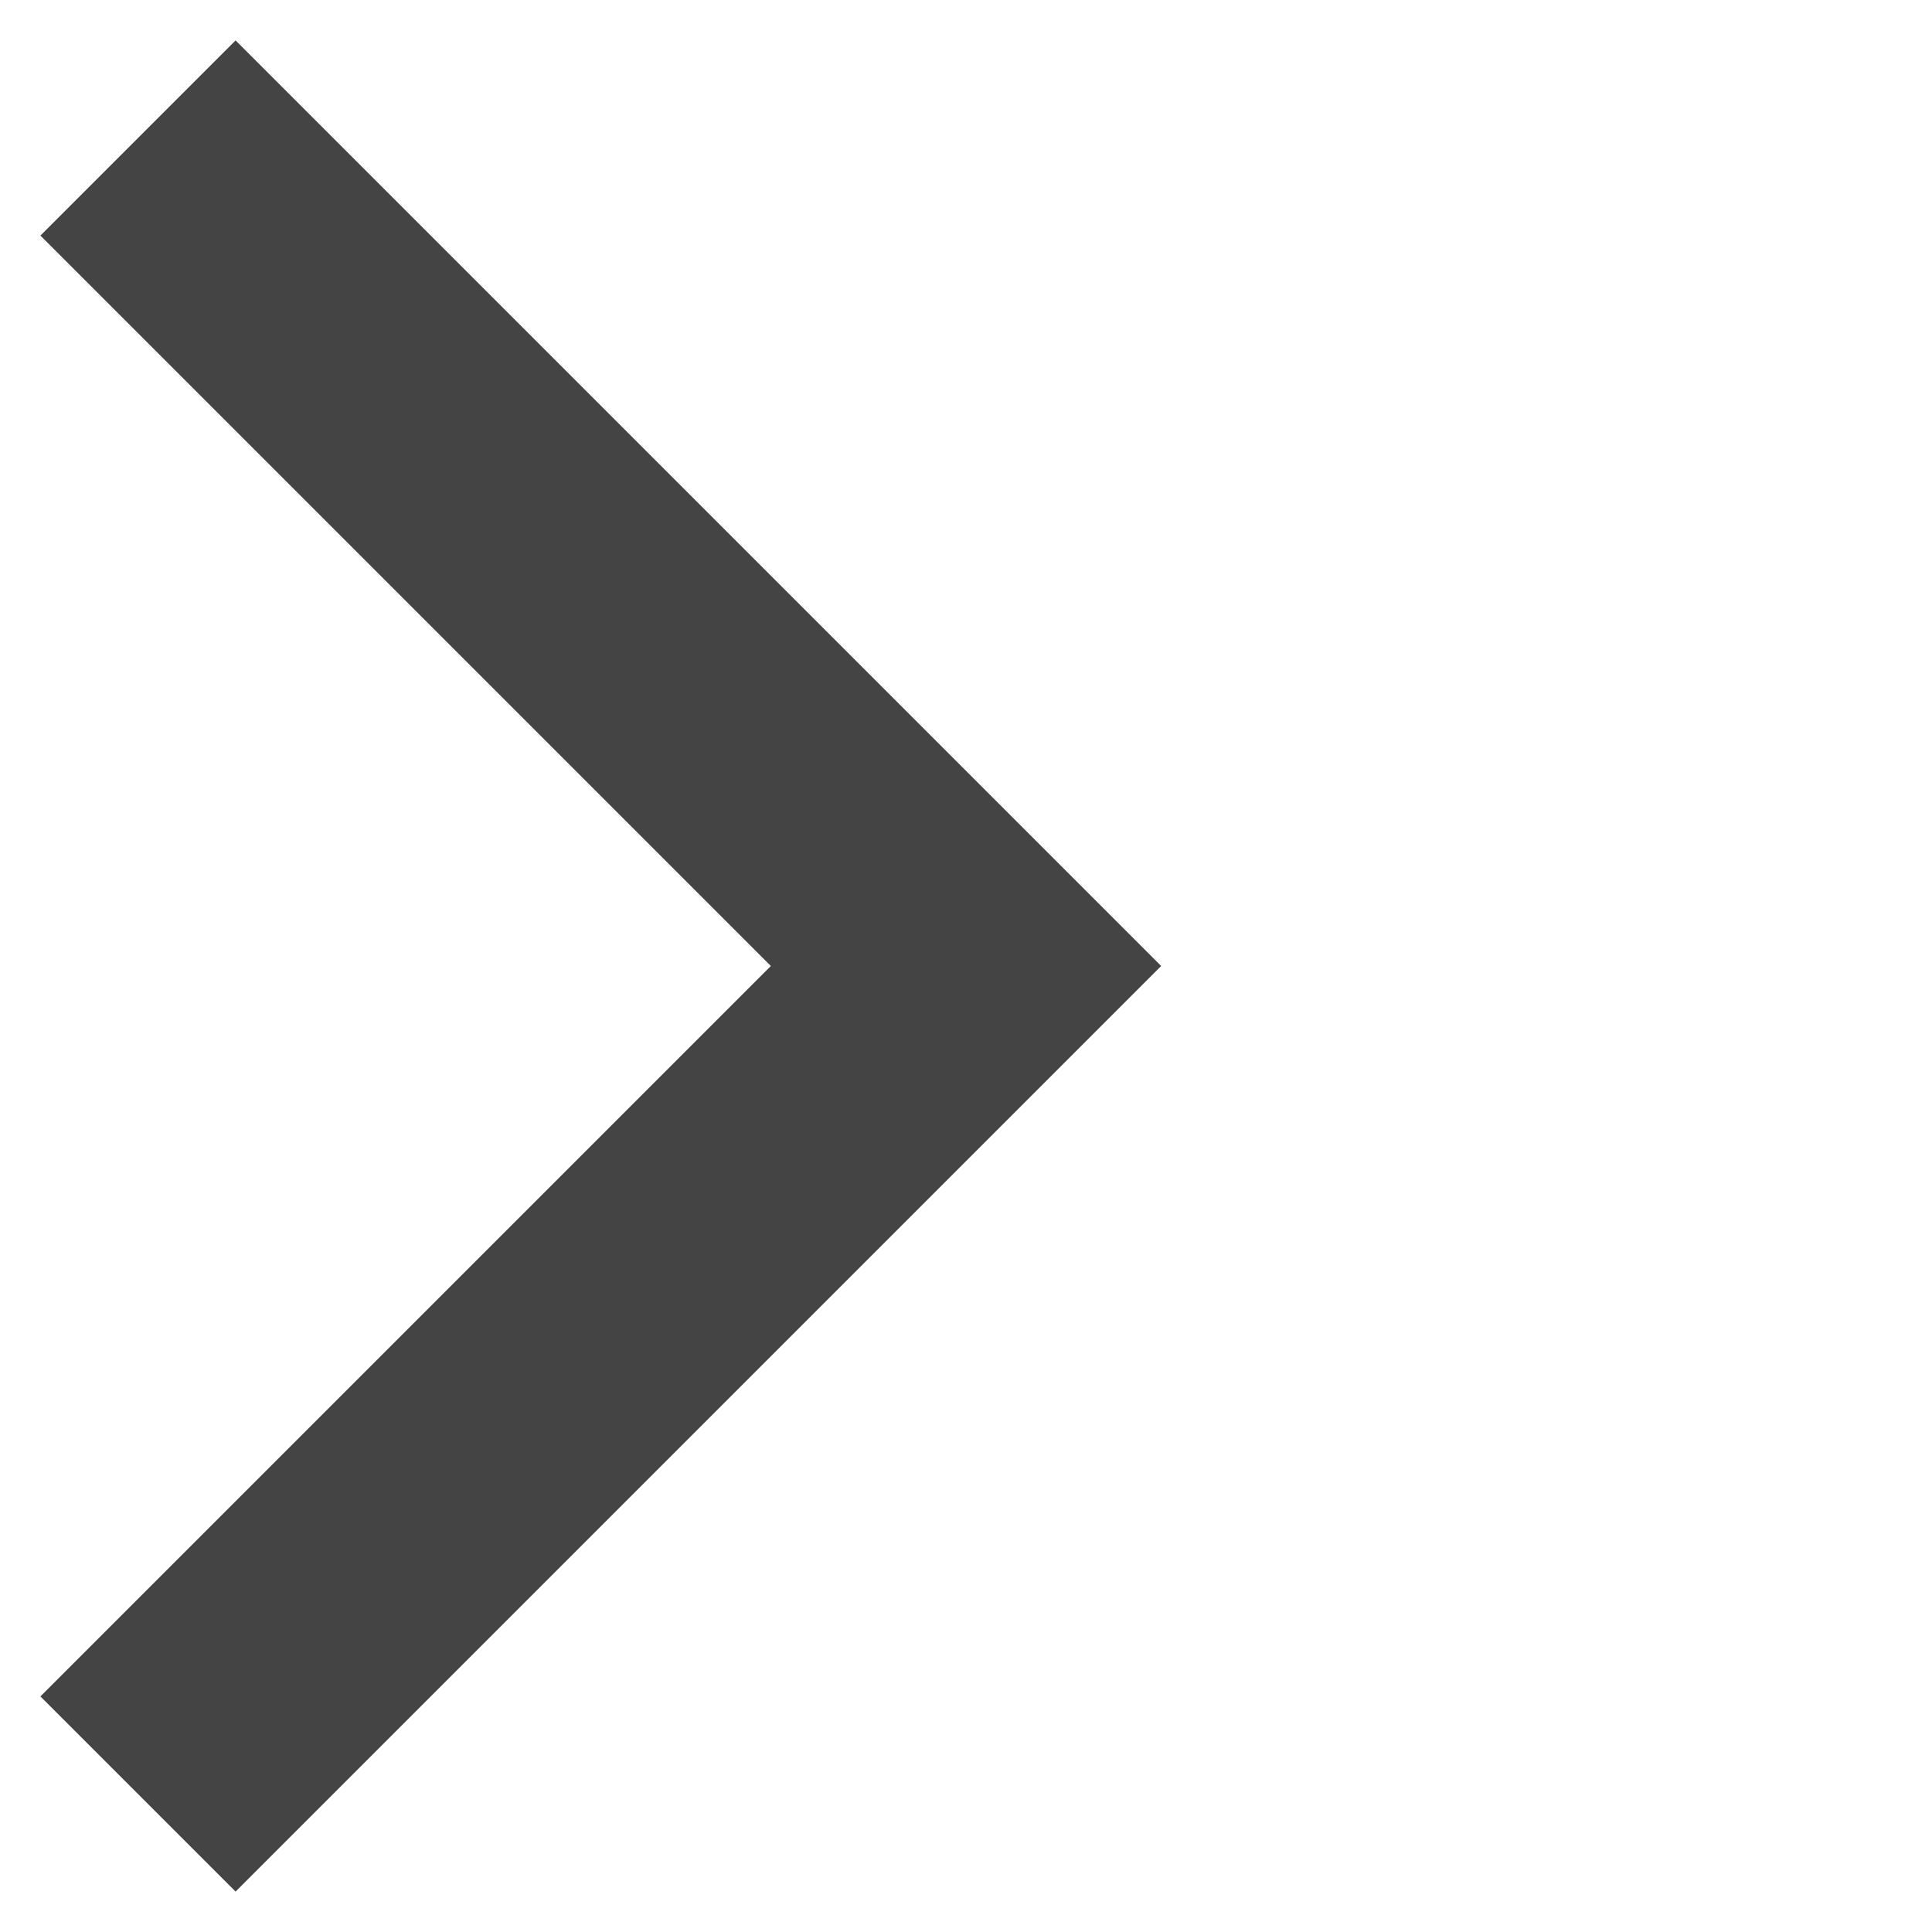
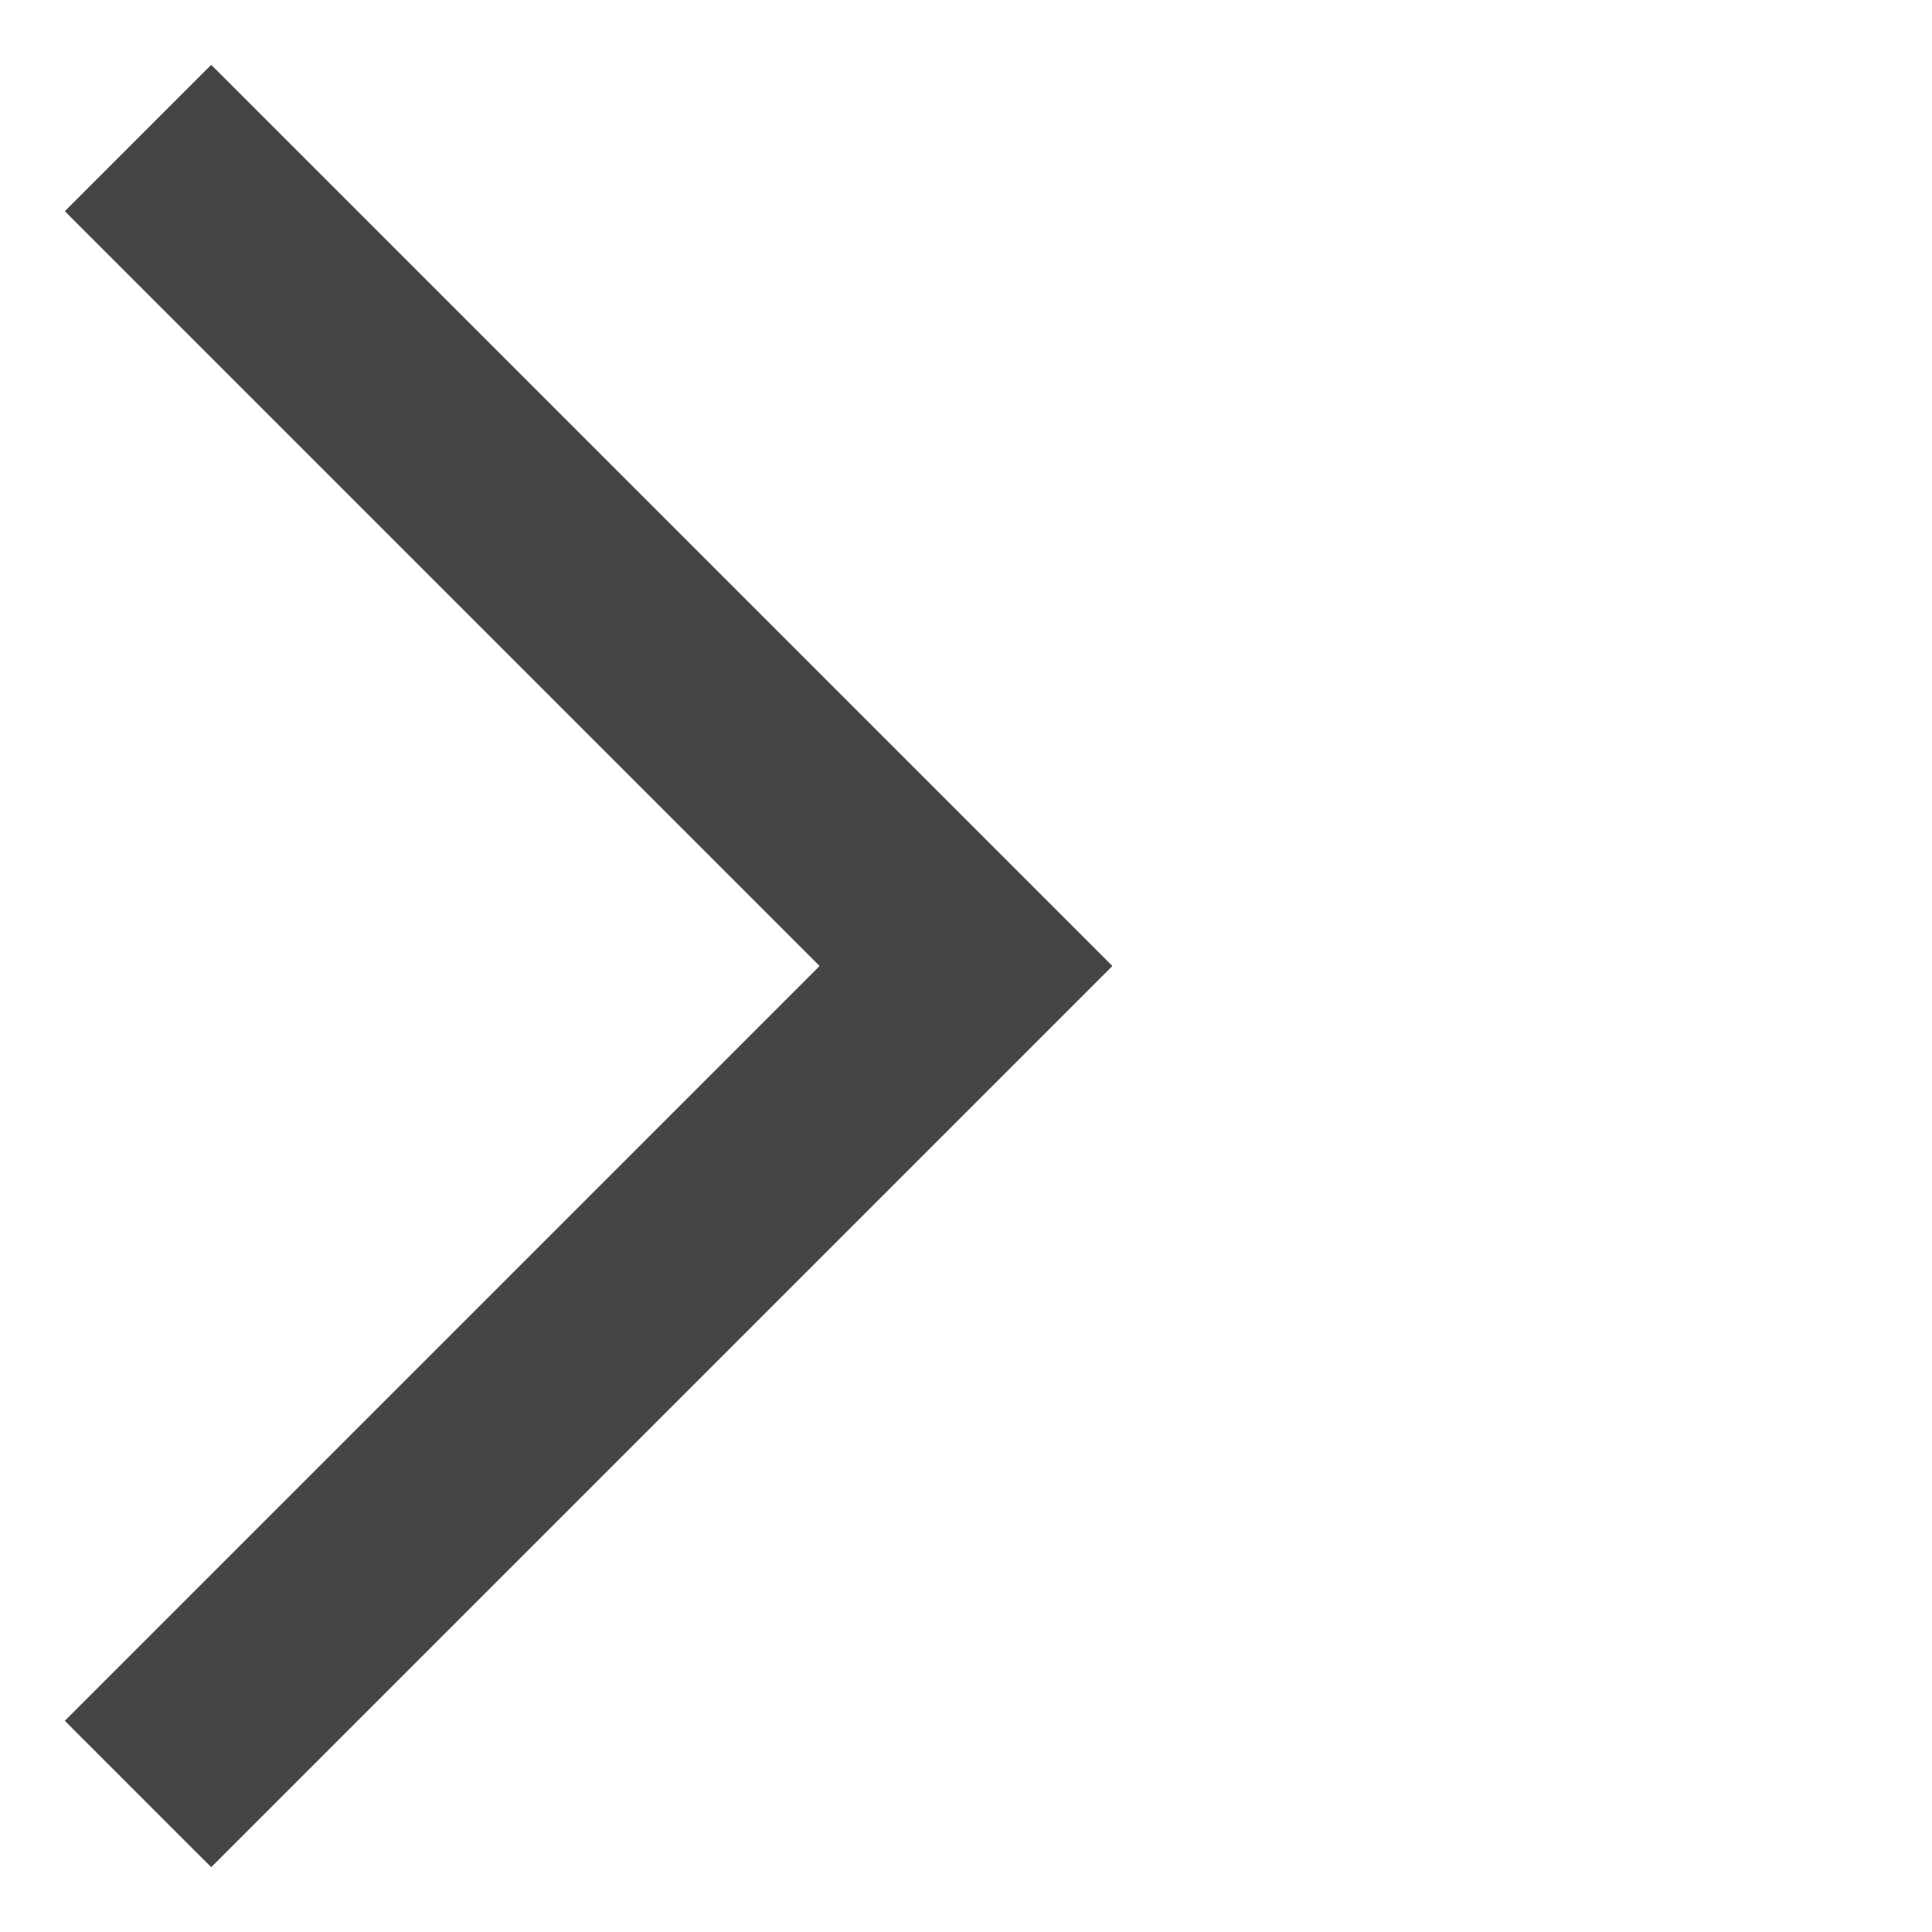
<svg xmlns="http://www.w3.org/2000/svg" width="9" height="9" viewBox="0 0 14 14" fill="none" preserveAspectRatio="none">
-   <path d="M1 13L7 7L1 1" stroke="#444444" stroke-width="2" />
+   <path d="M1 13L7 7L1 1" stroke="#444444" stroke-width="1.5" />
</svg>
